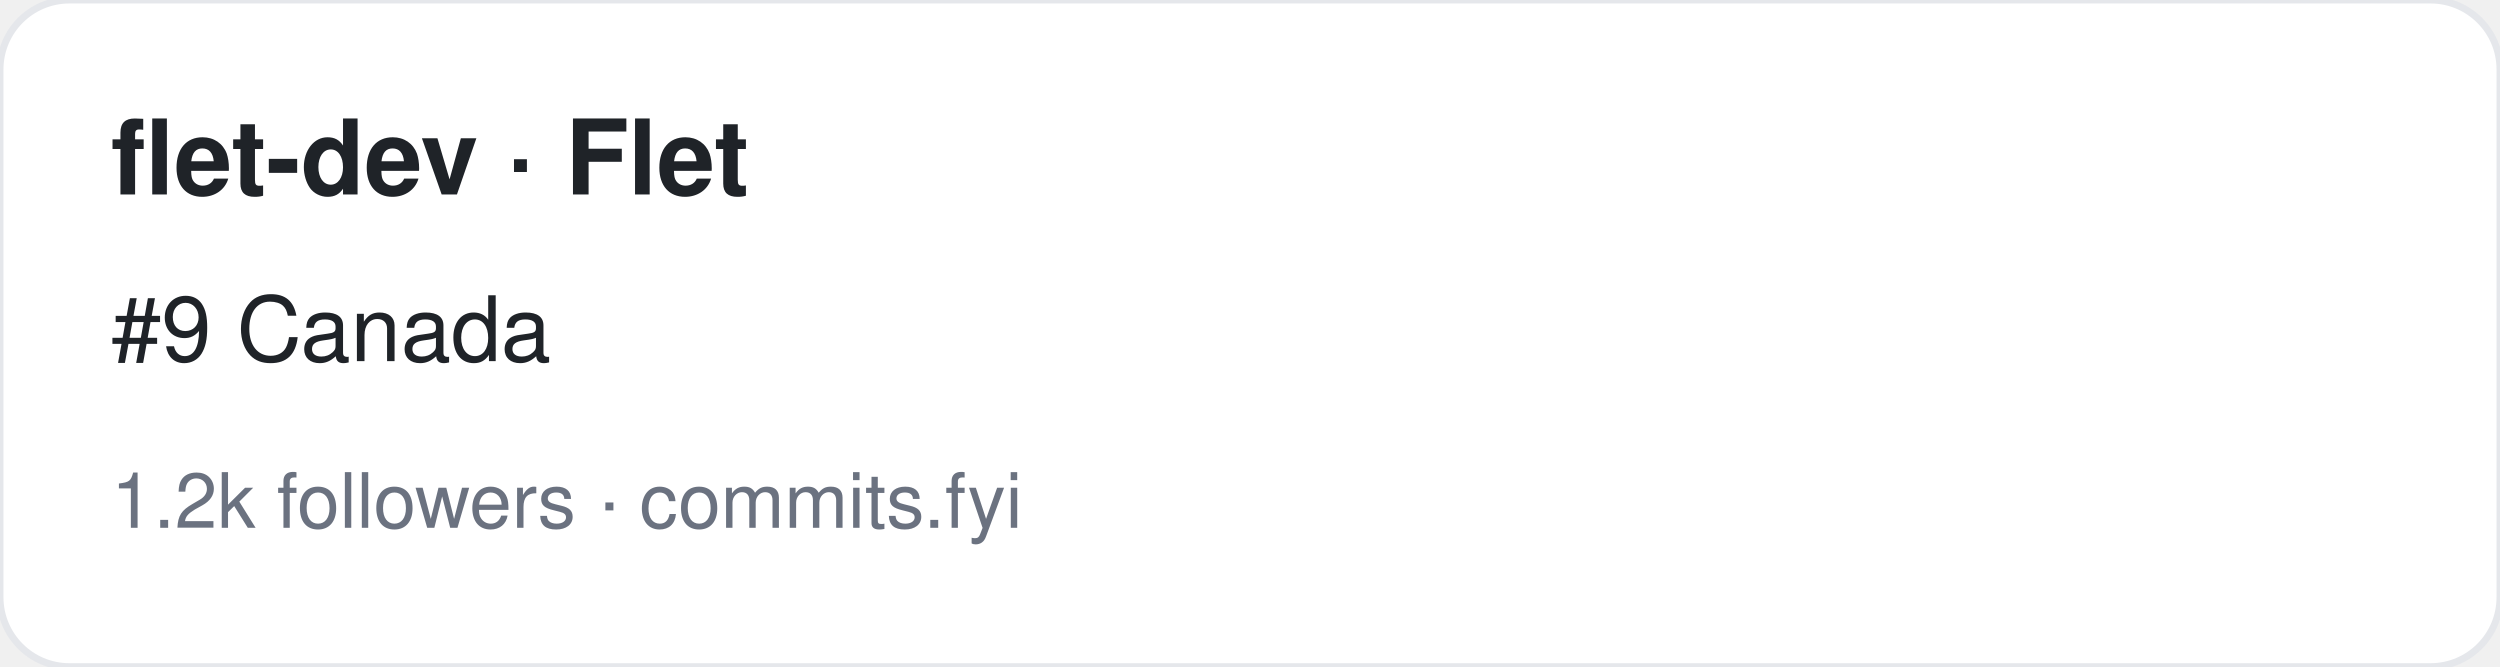
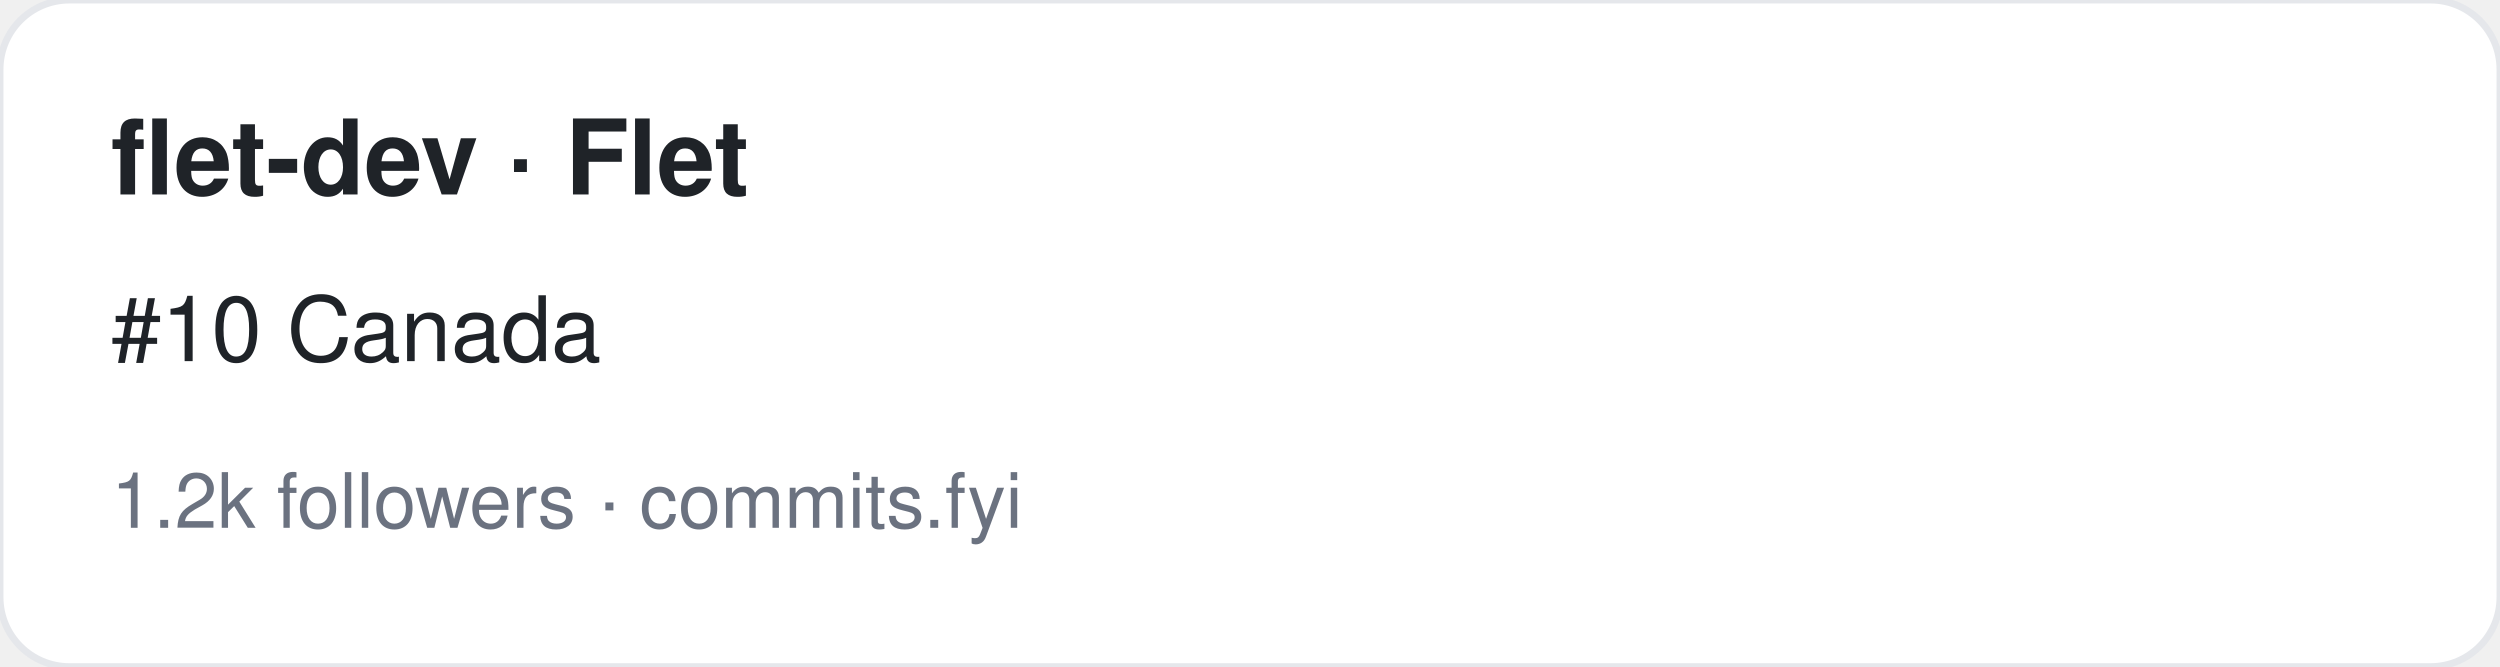
<svg xmlns="http://www.w3.org/2000/svg" width="360" height="96" viewBox="0 0 360 96" font-family="-apple-system,BlinkMacSystemFont,Segoe UI,Helvetica,Arial,sans-serif">
  <rect width="360" height="96" rx="10" fill="#ffffff" stroke="#e5e7eb" />
  <text x="16" y="28" font-size="15" font-weight="700" fill="#1f2328">flet-dev · Flet</text>
-   <text x="16" y="52" font-size="13" fill="#1f2328">#9 Canada</text>
+   <text x="16" y="52" font-size="13" fill="#1f2328">#10 Canada</text>
  <text x="16" y="76" font-size="11" fill="#6b7280">1.2k followers · commits.fyi</text>
</svg>
